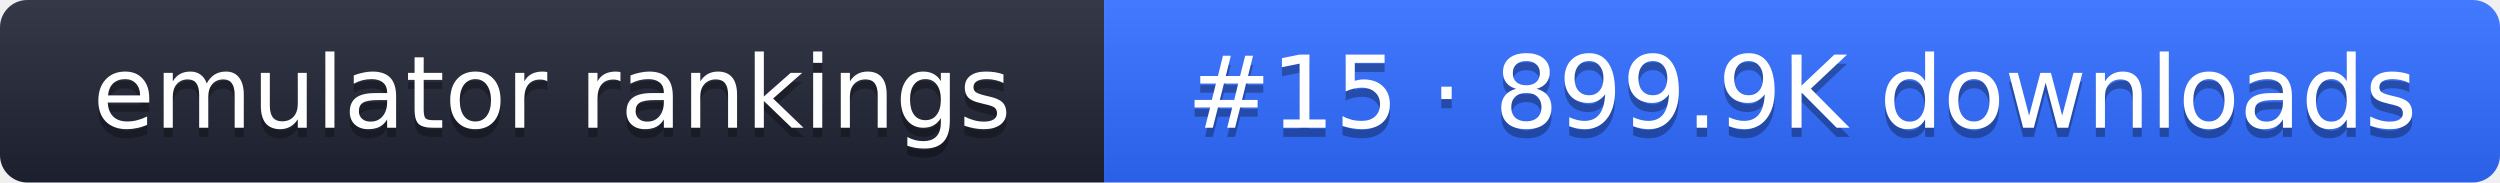
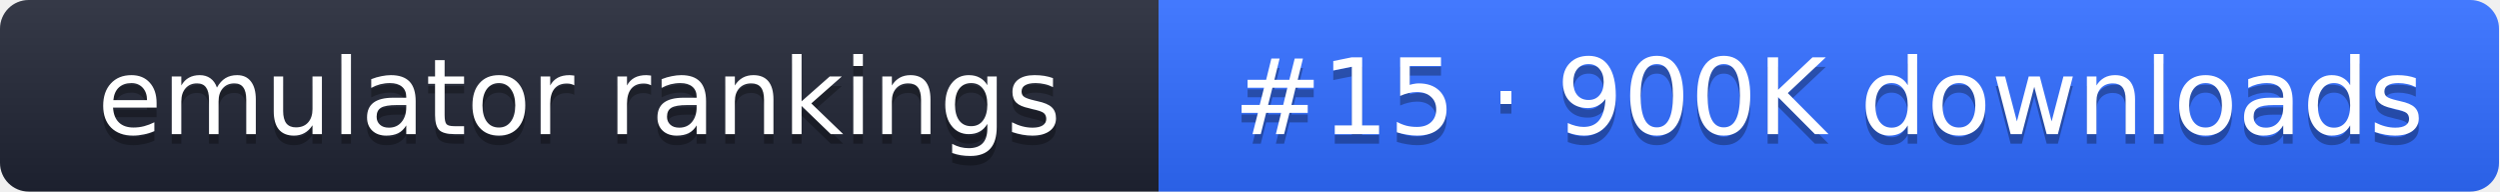
- <svg xmlns="http://www.w3.org/2000/svg" width="274" height="20" role="img" aria-label="emulator rankings: #15 · 899.9K downloads">
+ <svg xmlns="http://www.w3.org/2000/svg" width="261" height="20" role="img" aria-label="emulator rankings: #15 · 900K downloads">
  <linearGradient id="g" x2="0" y2="100%">
    <stop offset="0" stop-color="#fff" stop-opacity=".1" />
    <stop offset="1" stop-opacity=".1" />
  </linearGradient>
  <clipPath id="r">
-     <rect width="274" height="20" rx="3" fill="#fff" />
+     <rect width="261" height="20" rx="3" fill="#fff" />
  </clipPath>
  <g clip-path="url(#r)">
    <rect width="121" height="20" fill="#1f2433" />
-     <rect x="121" width="153" height="20" fill="#2f6bff" />
-     <rect width="274" height="20" fill="url(#g)" />
+     <rect x="121" width="140" height="20" fill="#2f6bff" />
+     <rect width="261" height="20" fill="url(#g)" />
  </g>
  <g fill="#fff" text-anchor="middle" font-family="Verdana,DejaVu Sans,sans-serif" font-size="11">
    <text x="60.5" y="15" fill="#010101" fill-opacity=".3">emulator rankings</text>
    <text x="60.5" y="14">emulator rankings</text>
-     <text x="197.5" y="15" fill="#010101" fill-opacity=".3">#15 · 899.9K downloads</text>
-     <text x="197.5" y="14">#15 · 899.9K downloads</text>
+     <text x="191" y="15" fill="#010101" fill-opacity=".3">#15 · 900K downloads</text>
+     <text x="191" y="14">#15 · 900K downloads</text>
  </g>
</svg>
